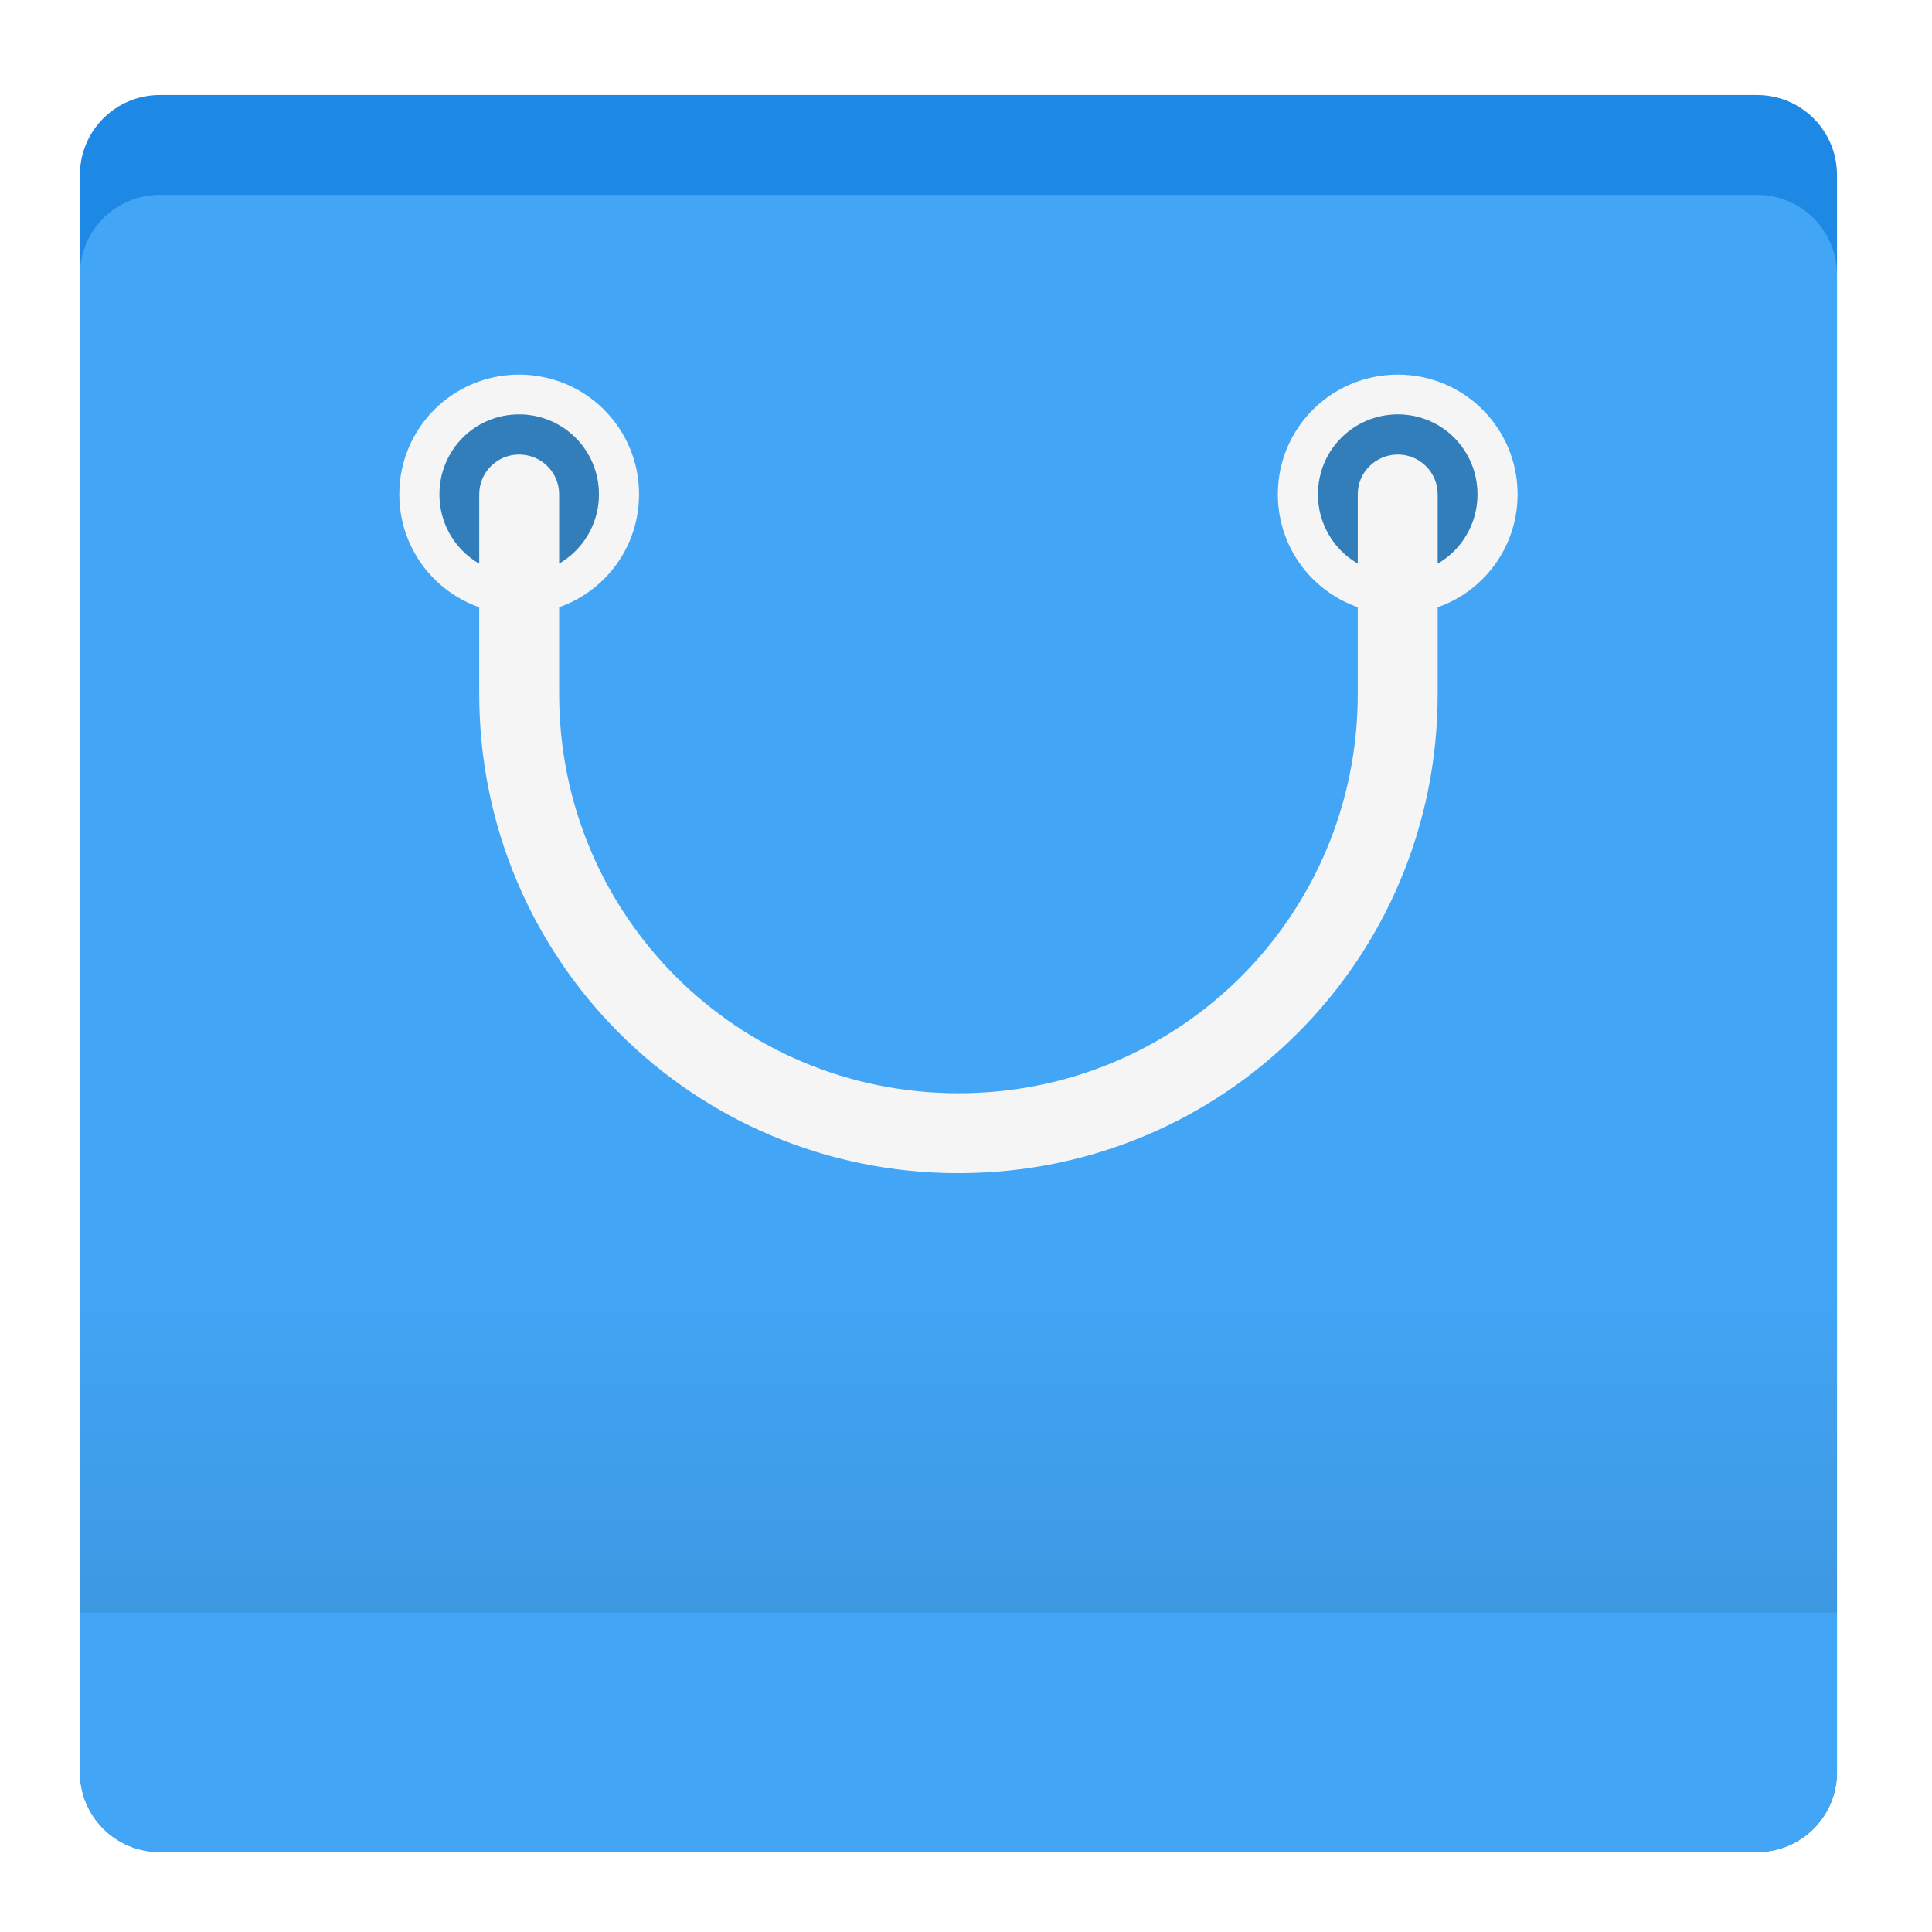
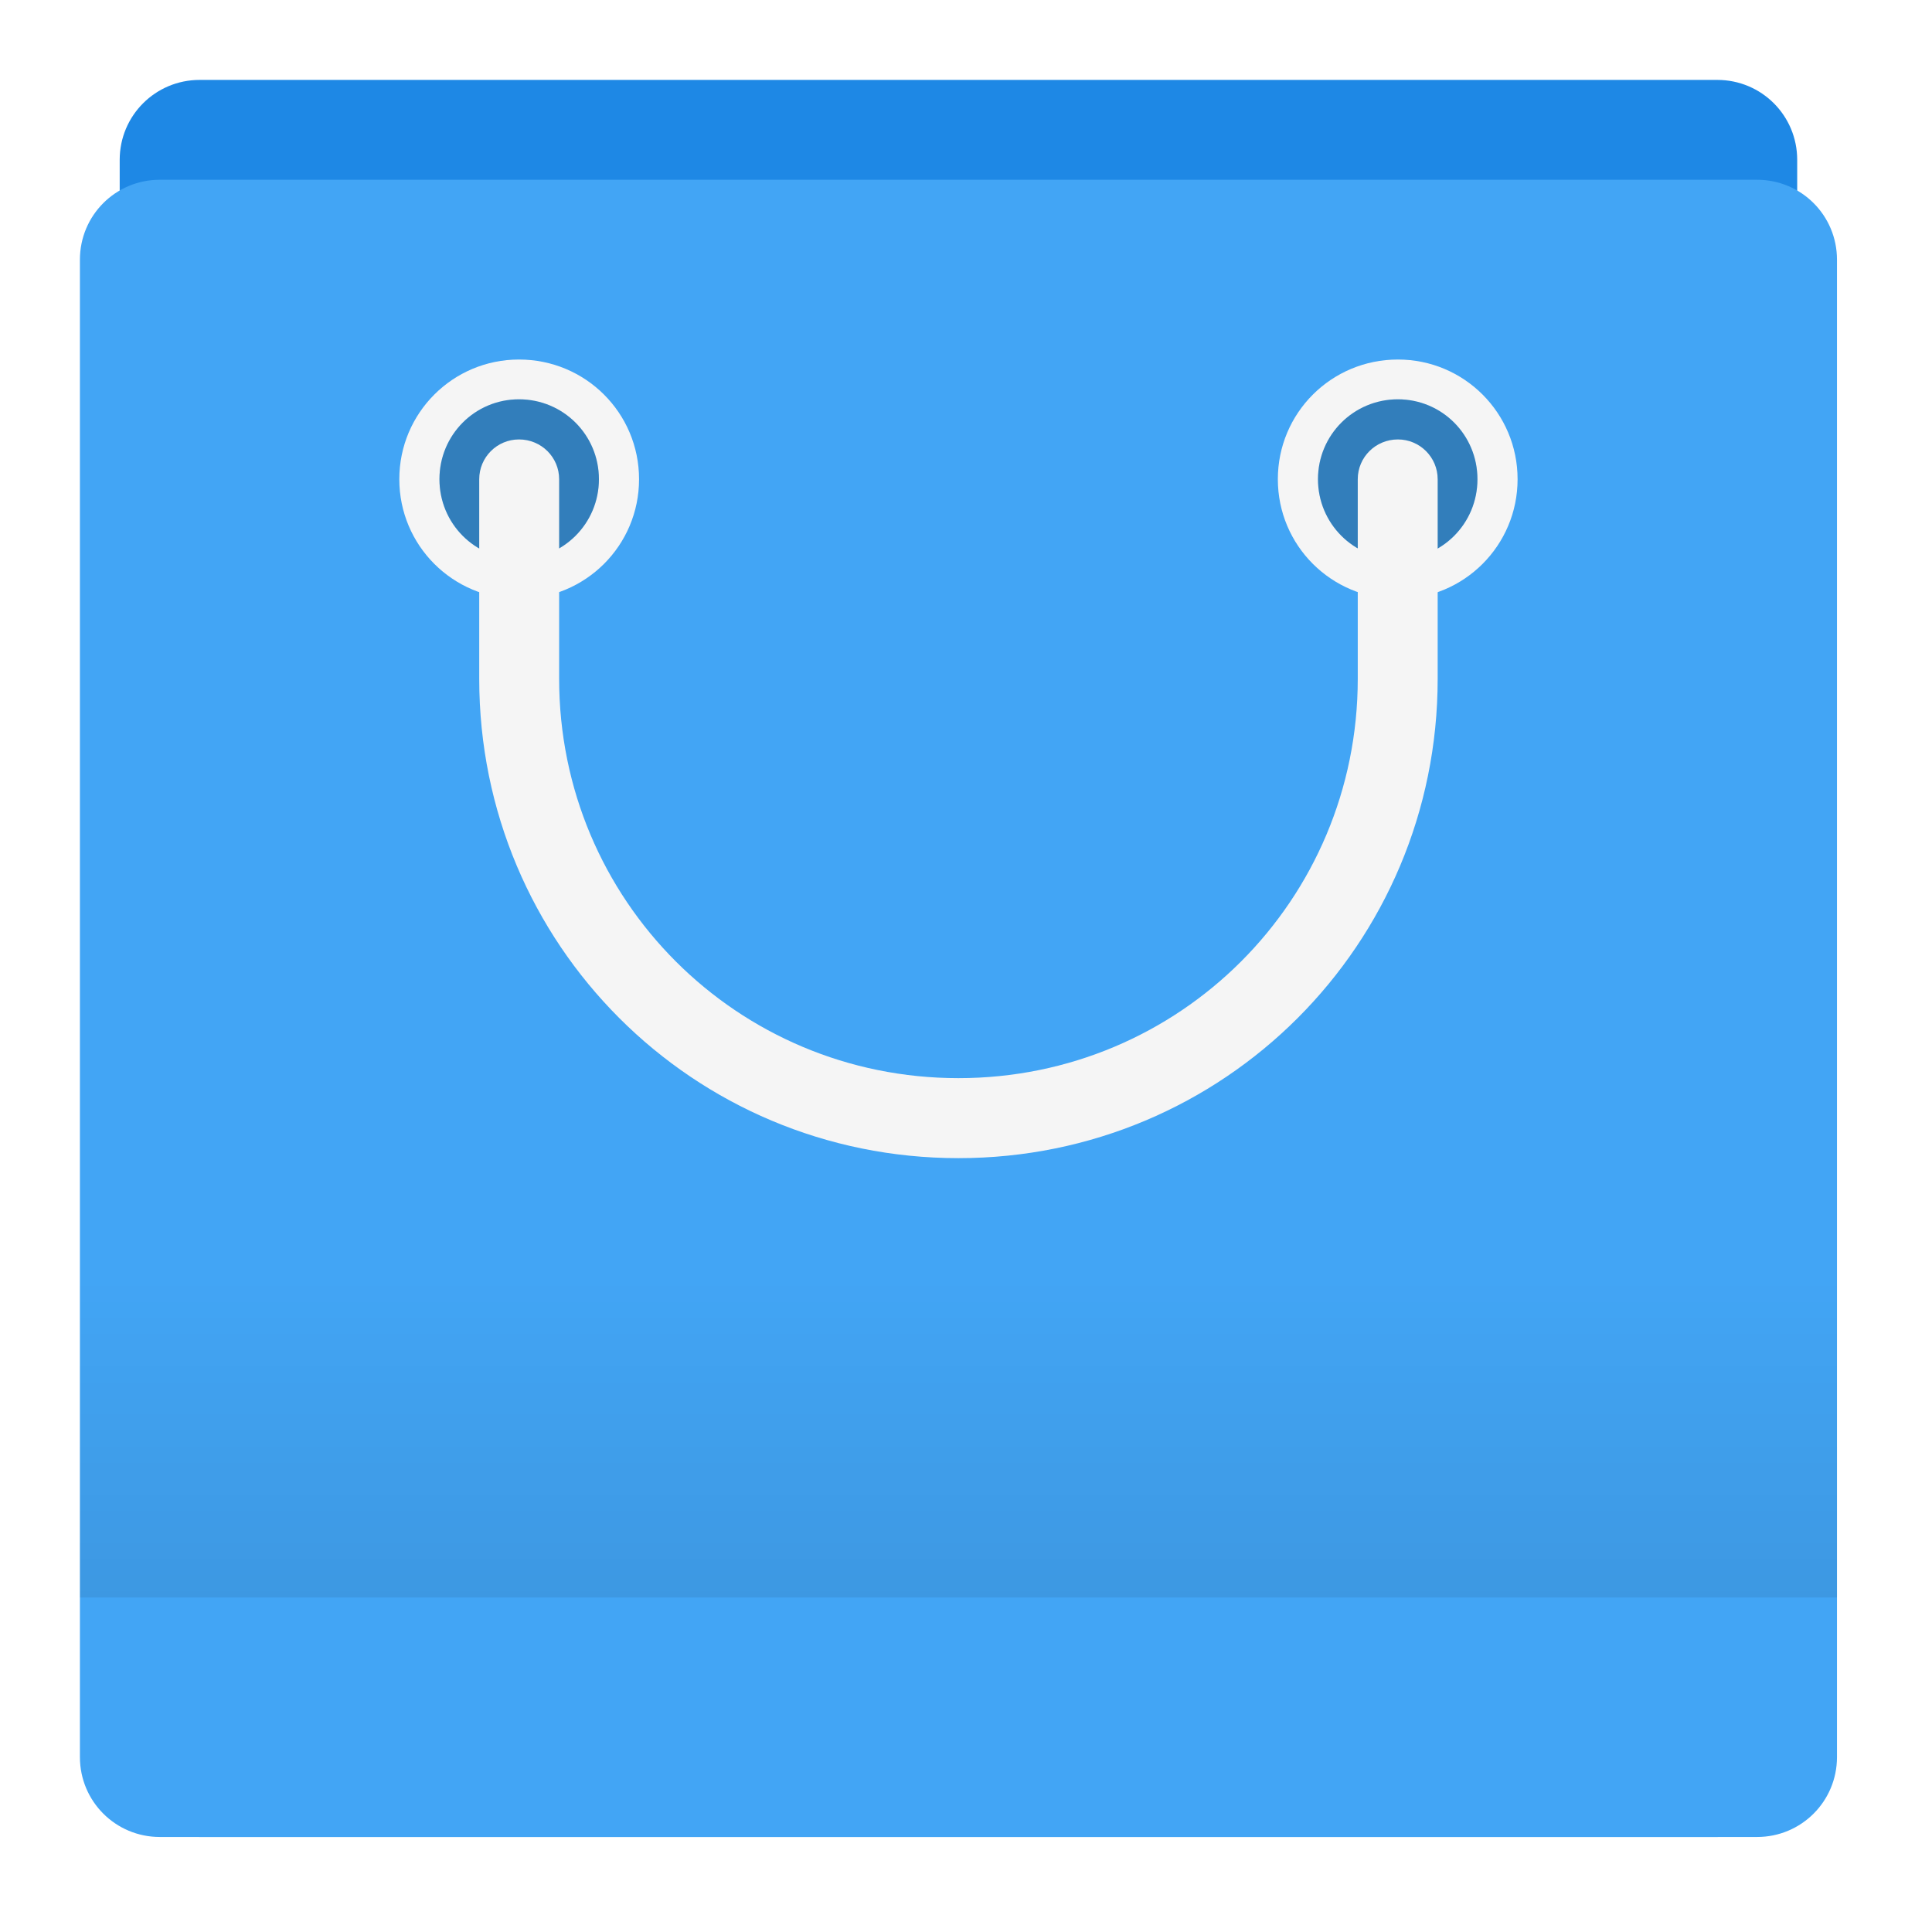
<svg xmlns="http://www.w3.org/2000/svg" width="22px" height="22px" viewBox="0 0 22 22" version="1.1">
  <defs>
-     <linearGradient id="linear0" gradientUnits="userSpaceOnUse" x1="254" y1="212.333" x2="254" y2="127.667" gradientTransform="matrix(0.0429688,0,0,0.0429688,0,9.238281)">
+     <linearGradient id="linear0" gradientUnits="userSpaceOnUse" x1="254" y1="212.333" x2="254" y2="127.667" gradientTransform="matrix(0.0429688,0,0,0.0429688,0,9.066407)">
      <stop offset="0" style="stop-color:rgb(0%,0%,0%);stop-opacity:0.078;" />
      <stop offset="1" style="stop-color:rgb(0%,0%,0%);stop-opacity:0;" />
    </linearGradient>
  </defs>
  <g id="surface1">
-     <path style=" stroke:none;fill-rule:nonzero;fill:rgb(11.765%,53.333%,89.804%);fill-opacity:1;" d="M 1.82 1.082 L 20.008 1.082 C 20.512 1.082 20.918 1.488 20.918 1.992 L 20.918 20.18 C 20.918 20.684 20.512 21.09 20.008 21.09 L 1.82 21.09 C 1.316 21.09 0.91 20.684 0.91 20.18 L 0.91 1.992 C 0.91 1.488 1.316 1.082 1.82 1.082 Z M 1.82 1.082 " />
-     <path style=" stroke:none;fill-rule:nonzero;fill:rgb(25.882%,64.706%,96.078%);fill-opacity:1;" d="M 1.82 2.219 L 20.008 2.219 C 20.512 2.219 20.918 2.625 20.918 3.129 L 20.918 20.18 C 20.918 20.684 20.512 21.09 20.008 21.09 L 1.82 21.09 C 1.316 21.09 0.91 20.684 0.91 20.18 L 0.91 3.129 C 0.91 2.625 1.316 2.219 1.82 2.219 Z M 1.82 2.219 " />
-     <path style=" stroke:none;fill-rule:nonzero;fill:rgb(96.078%,96.078%,96.078%);fill-opacity:1;" d="M 5.91 4.266 C 5.156 4.266 4.547 4.875 4.547 5.629 C 4.547 6.383 5.156 6.992 5.91 6.992 C 6.668 6.992 7.277 6.383 7.277 5.629 C 7.277 4.875 6.668 4.266 5.91 4.266 Z M 5.91 4.719 C 6.414 4.719 6.82 5.125 6.82 5.629 C 6.82 6.133 6.414 6.539 5.91 6.539 C 5.406 6.539 5.004 6.133 5.004 5.629 C 5.004 5.125 5.406 4.719 5.91 4.719 Z M 5.91 4.719 " />
-     <path style=" stroke:none;fill-rule:nonzero;fill:rgb(0%,0%,0%);fill-opacity:0.235;" d="M 5.91 4.719 C 6.414 4.719 6.82 5.125 6.82 5.629 C 6.82 6.133 6.414 6.539 5.91 6.539 C 5.41 6.539 5.004 6.133 5.004 5.629 C 5.004 5.125 5.41 4.719 5.91 4.719 Z M 5.91 4.719 " />
-     <path style=" stroke:none;fill-rule:nonzero;fill:rgb(96.078%,96.078%,96.078%);fill-opacity:1;" d="M 15.918 4.266 C 15.16 4.266 14.551 4.875 14.551 5.629 C 14.551 6.383 15.16 6.992 15.918 6.992 C 16.672 6.992 17.281 6.383 17.281 5.629 C 17.281 4.875 16.672 4.266 15.918 4.266 Z M 15.918 4.719 C 16.422 4.719 16.824 5.125 16.824 5.629 C 16.824 6.133 16.422 6.539 15.918 6.539 C 15.414 6.539 15.008 6.133 15.008 5.629 C 15.008 5.125 15.414 4.719 15.918 4.719 Z M 15.918 4.719 " />
-     <path style=" stroke:none;fill-rule:nonzero;fill:rgb(0%,0%,0%);fill-opacity:0.235;" d="M 15.918 4.719 C 16.418 4.719 16.824 5.125 16.824 5.629 C 16.824 6.133 16.418 6.539 15.918 6.539 C 15.414 6.539 15.008 6.133 15.008 5.629 C 15.008 5.125 15.414 4.719 15.918 4.719 Z M 15.918 4.719 " />
-     <path style=" stroke:none;fill-rule:nonzero;fill:rgb(96.078%,96.078%,96.078%);fill-opacity:1;" d="M 5.91 5.176 C 5.66 5.176 5.457 5.379 5.457 5.629 L 5.457 7.902 C 5.457 10.926 7.891 13.359 10.914 13.359 C 13.938 13.359 16.371 10.926 16.371 7.902 L 16.371 5.629 C 16.371 5.379 16.168 5.176 15.918 5.176 C 15.664 5.176 15.461 5.379 15.461 5.629 L 15.461 7.902 C 15.461 10.422 13.434 12.449 10.914 12.449 C 8.395 12.449 6.367 10.422 6.367 7.902 L 6.367 5.629 C 6.367 5.379 6.164 5.176 5.91 5.176 Z M 5.91 5.176 " />
-     <path style=" stroke:none;fill-rule:nonzero;fill:url(#linear0);" d="M 0.91 14.723 L 20.918 14.723 L 20.918 18.363 L 0.91 18.363 Z M 0.91 14.723 " />
+     <path style=" stroke:none;fill-rule:nonzero;fill:rgb(11.765%,53.333%,89.804%);fill-opacity:1;" d="M 2.273 0.91 L 19.555 0.91 C 20.059 0.91 20.465 1.316 20.465 1.82 L 20.465 20.008 C 20.465 20.512 20.059 20.918 19.555 20.918 L 2.273 20.918 C 1.77 20.918 1.363 20.512 1.363 20.008 L 1.363 1.82 C 1.363 1.316 1.77 0.91 2.273 0.91 Z M 2.273 0.91 " />
+     <path style=" stroke:none;fill-rule:nonzero;fill:rgb(25.882%,64.706%,96.078%);fill-opacity:1;" d="M 1.82 2.047 L 20.008 2.047 C 20.512 2.047 20.918 2.453 20.918 2.957 L 20.918 20.008 C 20.918 20.512 20.512 20.918 20.008 20.918 L 1.82 20.918 C 1.316 20.918 0.91 20.512 0.91 20.008 L 0.91 2.957 C 0.91 2.453 1.316 2.047 1.82 2.047 Z M 1.82 2.047 " />
+     <path style=" stroke:none;fill-rule:nonzero;fill:rgb(96.078%,96.078%,96.078%);fill-opacity:1;" d="M 5.91 4.094 C 5.156 4.094 4.547 4.703 4.547 5.457 C 4.547 6.211 5.156 6.82 5.91 6.82 C 6.668 6.82 7.277 6.211 7.277 5.457 C 7.277 4.703 6.668 4.094 5.91 4.094 Z M 5.91 4.547 C 6.414 4.547 6.82 4.953 6.82 5.457 C 6.82 5.961 6.414 6.367 5.91 6.367 C 5.406 6.367 5.004 5.961 5.004 5.457 C 5.004 4.953 5.406 4.547 5.91 4.547 Z M 5.91 4.547 " />
+     <path style=" stroke:none;fill-rule:nonzero;fill:rgb(0%,0%,0%);fill-opacity:0.235;" d="M 5.91 4.547 C 6.414 4.547 6.82 4.953 6.82 5.457 C 6.82 5.961 6.414 6.367 5.91 6.367 C 5.41 6.367 5.004 5.961 5.004 5.457 C 5.004 4.953 5.41 4.547 5.91 4.547 Z M 5.91 4.547 " />
+     <path style=" stroke:none;fill-rule:nonzero;fill:rgb(96.078%,96.078%,96.078%);fill-opacity:1;" d="M 15.918 4.094 C 15.16 4.094 14.551 4.703 14.551 5.457 C 14.551 6.211 15.16 6.82 15.918 6.82 C 16.672 6.82 17.281 6.211 17.281 5.457 C 17.281 4.703 16.672 4.094 15.918 4.094 Z M 15.918 4.547 C 16.422 4.547 16.824 4.953 16.824 5.457 C 16.824 5.961 16.422 6.367 15.918 6.367 C 15.414 6.367 15.008 5.961 15.008 5.457 C 15.008 4.953 15.414 4.547 15.918 4.547 Z M 15.918 4.547 " />
+     <path style=" stroke:none;fill-rule:nonzero;fill:rgb(0%,0%,0%);fill-opacity:0.235;" d="M 15.918 4.547 C 16.418 4.547 16.824 4.953 16.824 5.457 C 16.824 5.961 16.418 6.367 15.918 6.367 C 15.414 6.367 15.008 5.961 15.008 5.457 C 15.008 4.953 15.414 4.547 15.918 4.547 Z M 15.918 4.547 " />
+     <path style=" stroke:none;fill-rule:nonzero;fill:rgb(96.078%,96.078%,96.078%);fill-opacity:1;" d="M 5.91 5.004 C 5.66 5.004 5.457 5.207 5.457 5.457 L 5.457 7.73 C 5.457 10.754 7.891 13.188 10.914 13.188 C 13.938 13.188 16.371 10.754 16.371 7.73 L 16.371 5.457 C 16.371 5.207 16.168 5.004 15.918 5.004 C 15.664 5.004 15.461 5.207 15.461 5.457 L 15.461 7.73 C 15.461 10.25 13.434 12.277 10.914 12.277 C 8.395 12.277 6.367 10.25 6.367 7.73 L 6.367 5.457 C 6.367 5.207 6.164 5.004 5.91 5.004 Z M 5.91 5.004 " />
+     <path style=" stroke:none;fill-rule:nonzero;fill:url(#linear0);" d="M 0.91 14.551 L 20.918 14.551 L 20.918 18.191 L 0.91 18.191 Z M 0.91 14.551 " />
  </g>
</svg>
